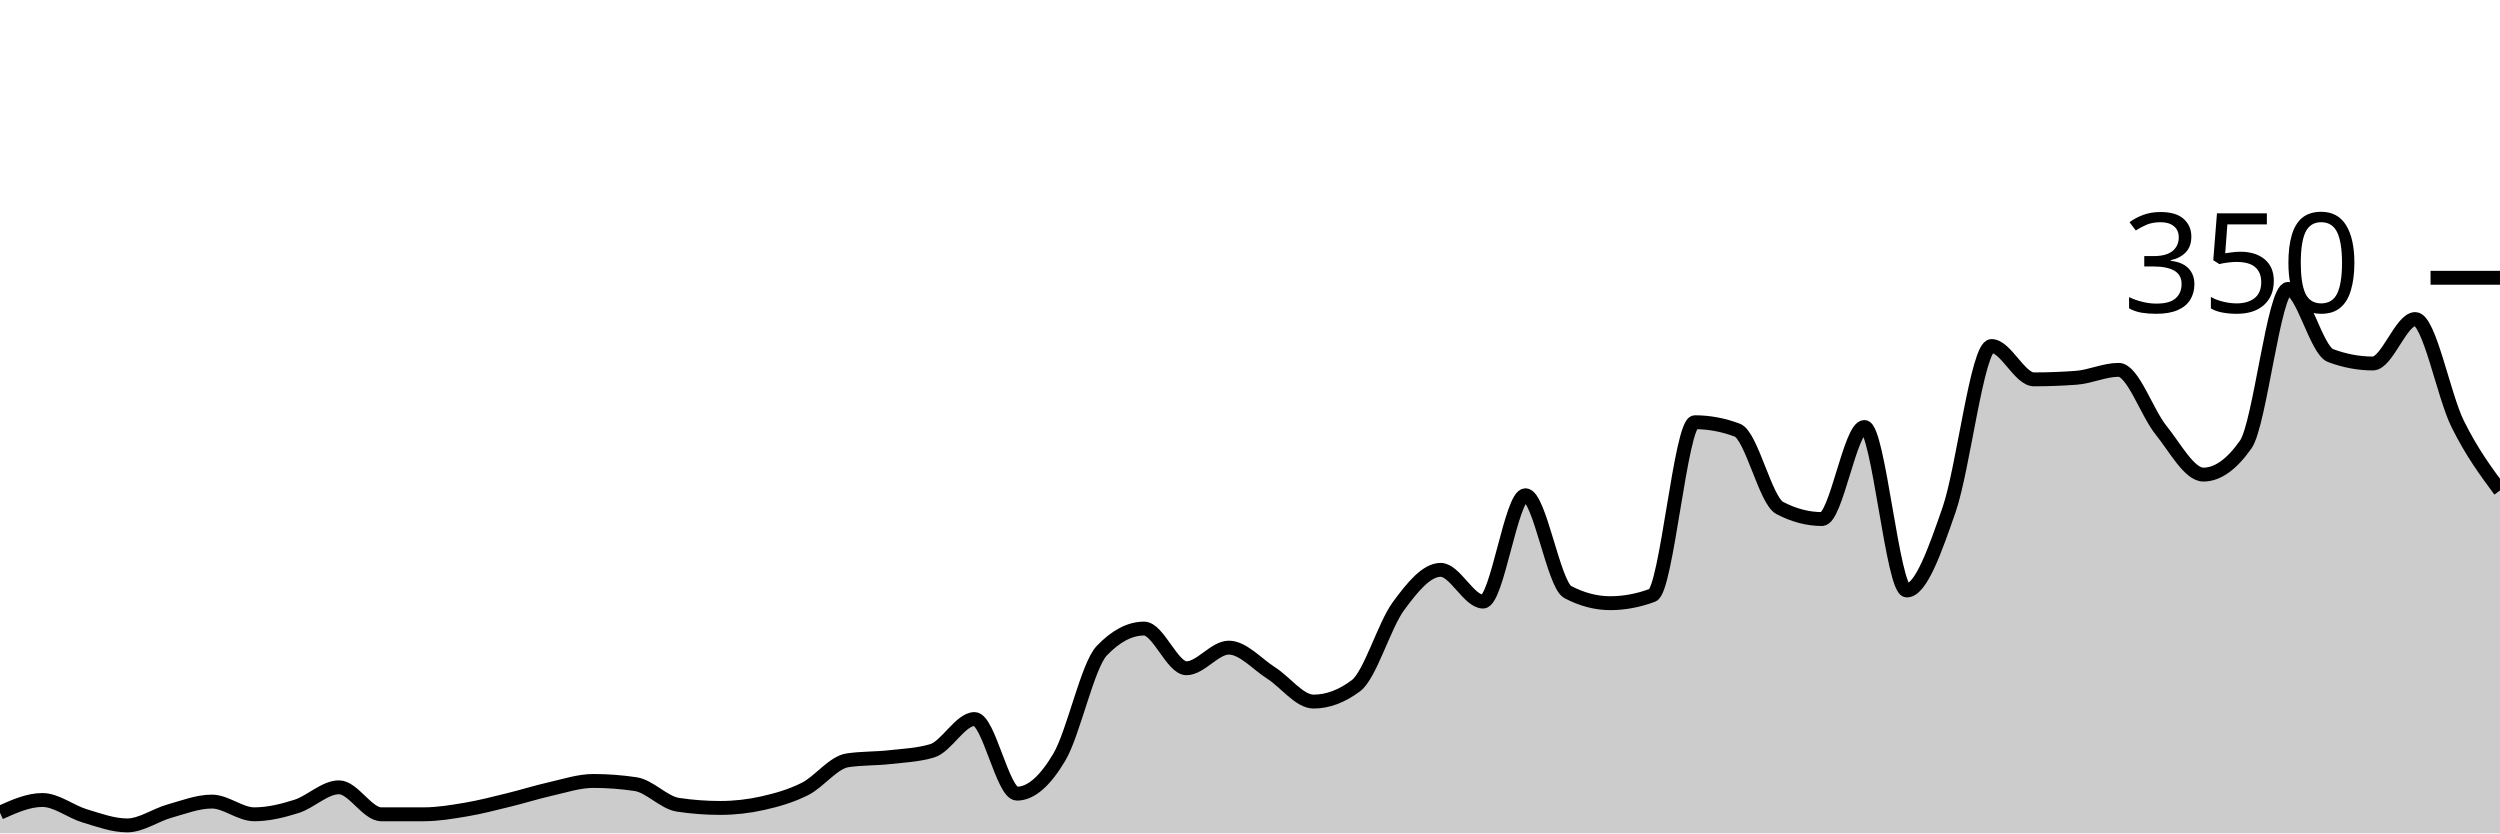
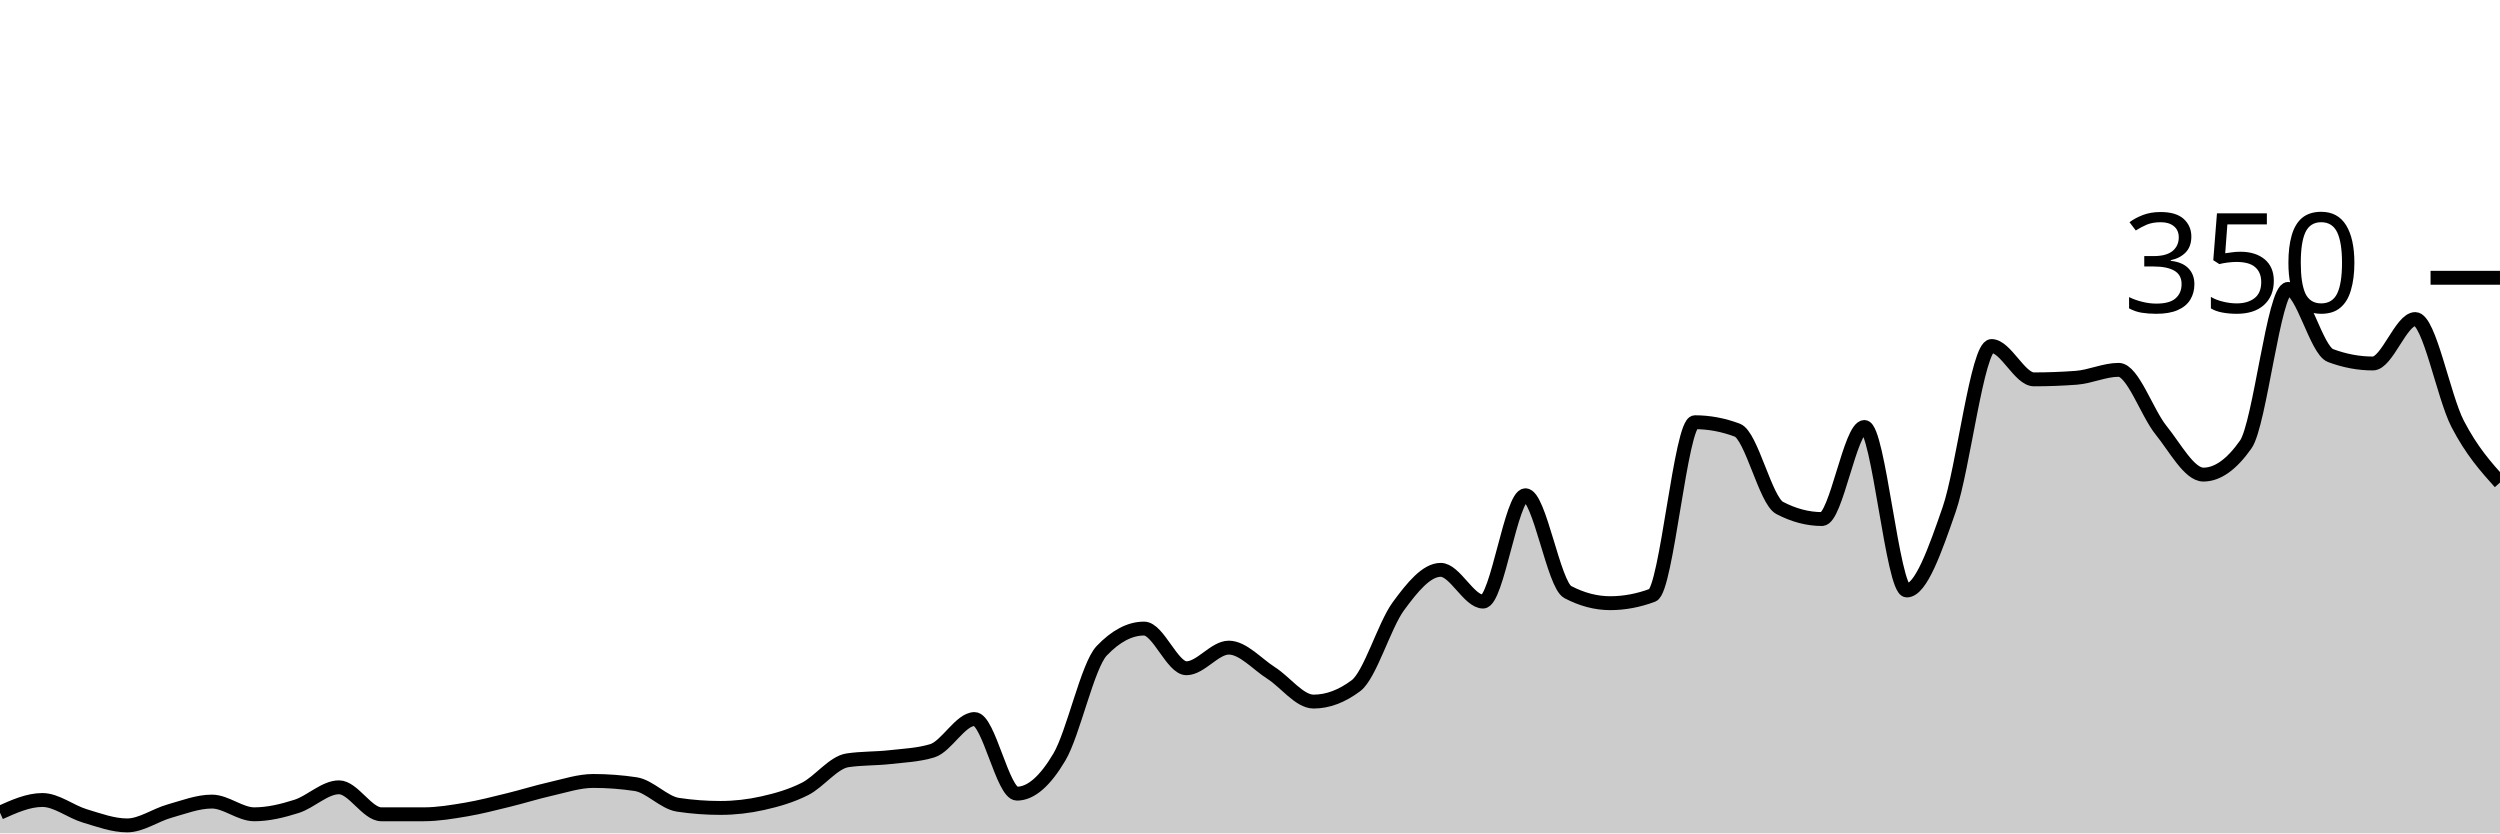
<svg xmlns="http://www.w3.org/2000/svg" viewBox="0 0 180 60">
  <g transform="translate(0,20)">
-     <path class="area" fill="rgba(0, 0, 0, 0.2)" d="M0,38.514C1.017,38.057,2.034,37.6,3.051,37.6C4.068,37.6,5.085,38.438,6.102,38.743C7.119,39.048,8.136,39.429,9.153,39.429C10.169,39.429,11.186,38.686,12.203,38.4C13.22,38.114,14.237,37.714,15.254,37.714C16.271,37.714,17.288,38.629,18.305,38.629C19.322,38.629,20.339,38.381,21.356,38.057C22.373,37.733,23.39,36.686,24.407,36.686C25.424,36.686,26.441,38.629,27.458,38.629C28.475,38.629,29.492,38.629,30.508,38.629C31.525,38.629,32.542,38.457,33.559,38.286C34.576,38.114,35.593,37.848,36.61,37.6C37.627,37.352,38.644,37.029,39.661,36.8C40.678,36.571,41.695,36.229,42.712,36.229C43.729,36.229,44.746,36.305,45.763,36.457C46.78,36.61,47.797,37.79,48.814,37.943C49.831,38.095,50.847,38.171,51.864,38.171C52.881,38.171,53.898,38.057,54.915,37.829C55.932,37.6,56.949,37.314,57.966,36.8C58.983,36.286,60,34.895,61.017,34.743C62.034,34.59,63.051,34.629,64.068,34.514C65.085,34.4,66.102,34.362,67.119,34.057C68.136,33.752,69.153,31.771,70.169,31.771C71.186,31.771,72.203,37.143,73.22,37.143C74.237,37.143,75.254,36.229,76.271,34.514C77.288,32.8,78.305,27.924,79.322,26.857C80.339,25.79,81.356,25.257,82.373,25.257C83.39,25.257,84.407,28.114,85.424,28.114C86.441,28.114,87.458,26.629,88.475,26.629C89.492,26.629,90.508,27.81,91.525,28.457C92.542,29.105,93.559,30.514,94.576,30.514C95.593,30.514,96.61,30.133,97.627,29.371C98.644,28.61,99.661,25.048,100.678,23.657C101.695,22.267,102.712,21.029,103.729,21.029C104.746,21.029,105.763,23.314,106.78,23.314C107.797,23.314,108.814,15.657,109.831,15.657C110.847,15.657,111.864,22.095,112.881,22.629C113.898,23.162,114.915,23.429,115.932,23.429C116.949,23.429,117.966,23.238,118.983,22.857C120,22.476,121.017,10.4,122.034,10.4C123.051,10.4,124.068,10.59,125.085,10.971C126.102,11.352,127.119,16.038,128.136,16.571C129.153,17.105,130.169,17.371,131.186,17.371C132.203,17.371,133.22,10.743,134.237,10.743C135.254,10.743,136.271,22.514,137.288,22.514C138.305,22.514,139.322,19.619,140.339,16.686C141.356,13.752,142.373,4.914,143.39,4.914C144.407,4.914,145.424,7.314,146.441,7.314C147.458,7.314,148.475,7.276,149.492,7.2C150.508,7.124,151.525,6.629,152.542,6.629C153.559,6.629,154.576,9.714,155.593,10.971C156.61,12.229,157.627,14.171,158.644,14.171C159.661,14.171,160.678,13.448,161.695,12C162.712,10.552,163.729,0.8,164.746,0.8C165.763,0.8,166.78,5.219,167.797,5.6C168.814,5.981,169.831,6.171,170.847,6.171C171.864,6.171,172.881,2.971,173.898,2.971C174.915,2.971,175.932,8.457,176.949,10.514C177.966,12.571,178.983,13.943,180,15.314L180,40C178.983,40,177.966,40,176.949,40C175.932,40,174.915,40,173.898,40C172.881,40,171.864,40,170.847,40C169.831,40,168.814,40,167.797,40C166.78,40,165.763,40,164.746,40C163.729,40,162.712,40,161.695,40C160.678,40,159.661,40,158.644,40C157.627,40,156.61,40,155.593,40C154.576,40,153.559,40,152.542,40C151.525,40,150.508,40,149.492,40C148.475,40,147.458,40,146.441,40C145.424,40,144.407,40,143.39,40C142.373,40,141.356,40,140.339,40C139.322,40,138.305,40,137.288,40C136.271,40,135.254,40,134.237,40C133.22,40,132.203,40,131.186,40C130.169,40,129.153,40,128.136,40C127.119,40,126.102,40,125.085,40C124.068,40,123.051,40,122.034,40C121.017,40,120,40,118.983,40C117.966,40,116.949,40,115.932,40C114.915,40,113.898,40,112.881,40C111.864,40,110.847,40,109.831,40C108.814,40,107.797,40,106.78,40C105.763,40,104.746,40,103.729,40C102.712,40,101.695,40,100.678,40C99.661,40,98.644,40,97.627,40C96.61,40,95.593,40,94.576,40C93.559,40,92.542,40,91.525,40C90.508,40,89.492,40,88.475,40C87.458,40,86.441,40,85.424,40C84.407,40,83.39,40,82.373,40C81.356,40,80.339,40,79.322,40C78.305,40,77.288,40,76.271,40C75.254,40,74.237,40,73.22,40C72.203,40,71.186,40,70.169,40C69.153,40,68.136,40,67.119,40C66.102,40,65.085,40,64.068,40C63.051,40,62.034,40,61.017,40C60,40,58.983,40,57.966,40C56.949,40,55.932,40,54.915,40C53.898,40,52.881,40,51.864,40C50.847,40,49.831,40,48.814,40C47.797,40,46.78,40,45.763,40C44.746,40,43.729,40,42.712,40C41.695,40,40.678,40,39.661,40C38.644,40,37.627,40,36.61,40C35.593,40,34.576,40,33.559,40C32.542,40,31.525,40,30.508,40C29.492,40,28.475,40,27.458,40C26.441,40,25.424,40,24.407,40C23.39,40,22.373,40,21.356,40C20.339,40,19.322,40,18.305,40C17.288,40,16.271,40,15.254,40C14.237,40,13.22,40,12.203,40C11.186,40,10.169,40,9.153,40C8.136,40,7.119,40,6.102,40C5.085,40,4.068,40,3.051,40C2.034,40,1.017,40,0,40Z" />
-     <path class="line" stroke="black" fill="none" d="M0,38.514C1.017,38.057,2.034,37.6,3.051,37.6C4.068,37.6,5.085,38.438,6.102,38.743C7.119,39.048,8.136,39.429,9.153,39.429C10.169,39.429,11.186,38.686,12.203,38.4C13.22,38.114,14.237,37.714,15.254,37.714C16.271,37.714,17.288,38.629,18.305,38.629C19.322,38.629,20.339,38.381,21.356,38.057C22.373,37.733,23.39,36.686,24.407,36.686C25.424,36.686,26.441,38.629,27.458,38.629C28.475,38.629,29.492,38.629,30.508,38.629C31.525,38.629,32.542,38.457,33.559,38.286C34.576,38.114,35.593,37.848,36.61,37.6C37.627,37.352,38.644,37.029,39.661,36.8C40.678,36.571,41.695,36.229,42.712,36.229C43.729,36.229,44.746,36.305,45.763,36.457C46.78,36.61,47.797,37.79,48.814,37.943C49.831,38.095,50.847,38.171,51.864,38.171C52.881,38.171,53.898,38.057,54.915,37.829C55.932,37.6,56.949,37.314,57.966,36.8C58.983,36.286,60,34.895,61.017,34.743C62.034,34.59,63.051,34.629,64.068,34.514C65.085,34.4,66.102,34.362,67.119,34.057C68.136,33.752,69.153,31.771,70.169,31.771C71.186,31.771,72.203,37.143,73.22,37.143C74.237,37.143,75.254,36.229,76.271,34.514C77.288,32.8,78.305,27.924,79.322,26.857C80.339,25.79,81.356,25.257,82.373,25.257C83.39,25.257,84.407,28.114,85.424,28.114C86.441,28.114,87.458,26.629,88.475,26.629C89.492,26.629,90.508,27.81,91.525,28.457C92.542,29.105,93.559,30.514,94.576,30.514C95.593,30.514,96.61,30.133,97.627,29.371C98.644,28.61,99.661,25.048,100.678,23.657C101.695,22.267,102.712,21.029,103.729,21.029C104.746,21.029,105.763,23.314,106.78,23.314C107.797,23.314,108.814,15.657,109.831,15.657C110.847,15.657,111.864,22.095,112.881,22.629C113.898,23.162,114.915,23.429,115.932,23.429C116.949,23.429,117.966,23.238,118.983,22.857C120,22.476,121.017,10.4,122.034,10.4C123.051,10.4,124.068,10.59,125.085,10.971C126.102,11.352,127.119,16.038,128.136,16.571C129.153,17.105,130.169,17.371,131.186,17.371C132.203,17.371,133.22,10.743,134.237,10.743C135.254,10.743,136.271,22.514,137.288,22.514C138.305,22.514,139.322,19.619,140.339,16.686C141.356,13.752,142.373,4.914,143.39,4.914C144.407,4.914,145.424,7.314,146.441,7.314C147.458,7.314,148.475,7.276,149.492,7.2C150.508,7.124,151.525,6.629,152.542,6.629C153.559,6.629,154.576,9.714,155.593,10.971C156.61,12.229,157.627,14.171,158.644,14.171C159.661,14.171,160.678,13.448,161.695,12C162.712,10.552,163.729,0.8,164.746,0.8C165.763,0.8,166.78,5.219,167.797,5.6C168.814,5.981,169.831,6.171,170.847,6.171C171.864,6.171,172.881,2.971,173.898,2.971C174.915,2.971,175.932,8.457,176.949,10.514C177.966,12.571,178.983,13.943,180,15.314" />
+     <path class="area" fill="rgba(0, 0, 0, 0.2)" d="M0,38.514C1.017,38.057,2.034,37.6,3.051,37.6C4.068,37.6,5.085,38.438,6.102,38.743C7.119,39.048,8.136,39.429,9.153,39.429C10.169,39.429,11.186,38.686,12.203,38.4C13.22,38.114,14.237,37.714,15.254,37.714C16.271,37.714,17.288,38.629,18.305,38.629C19.322,38.629,20.339,38.381,21.356,38.057C22.373,37.733,23.39,36.686,24.407,36.686C25.424,36.686,26.441,38.629,27.458,38.629C28.475,38.629,29.492,38.629,30.508,38.629C31.525,38.629,32.542,38.457,33.559,38.286C34.576,38.114,35.593,37.848,36.61,37.6C37.627,37.352,38.644,37.029,39.661,36.8C40.678,36.571,41.695,36.229,42.712,36.229C43.729,36.229,44.746,36.305,45.763,36.457C46.78,36.61,47.797,37.79,48.814,37.943C49.831,38.095,50.847,38.171,51.864,38.171C52.881,38.171,53.898,38.057,54.915,37.829C55.932,37.6,56.949,37.314,57.966,36.8C58.983,36.286,60,34.895,61.017,34.743C62.034,34.59,63.051,34.629,64.068,34.514C65.085,34.4,66.102,34.362,67.119,34.057C68.136,33.752,69.153,31.771,70.169,31.771C71.186,31.771,72.203,37.143,73.22,37.143C74.237,37.143,75.254,36.229,76.271,34.514C77.288,32.8,78.305,27.924,79.322,26.857C80.339,25.79,81.356,25.257,82.373,25.257C83.39,25.257,84.407,28.114,85.424,28.114C86.441,28.114,87.458,26.629,88.475,26.629C89.492,26.629,90.508,27.81,91.525,28.457C92.542,29.105,93.559,30.514,94.576,30.514C95.593,30.514,96.61,30.133,97.627,29.371C98.644,28.61,99.661,25.048,100.678,23.657C101.695,22.267,102.712,21.029,103.729,21.029C104.746,21.029,105.763,23.314,106.78,23.314C107.797,23.314,108.814,15.657,109.831,15.657C110.847,15.657,111.864,22.095,112.881,22.629C113.898,23.162,114.915,23.429,115.932,23.429C116.949,23.429,117.966,23.238,118.983,22.857C120,22.476,121.017,10.4,122.034,10.4C123.051,10.4,124.068,10.59,125.085,10.971C126.102,11.352,127.119,16.038,128.136,16.571C129.153,17.105,130.169,17.371,131.186,17.371C132.203,17.371,133.22,10.743,134.237,10.743C135.254,10.743,136.271,22.514,137.288,22.514C138.305,22.514,139.322,19.619,140.339,16.686C141.356,13.752,142.373,4.914,143.39,4.914C144.407,4.914,145.424,7.314,146.441,7.314C147.458,7.314,148.475,7.276,149.492,7.2C150.508,7.124,151.525,6.629,152.542,6.629C153.559,6.629,154.576,9.714,155.593,10.971C156.61,12.229,157.627,14.171,158.644,14.171C159.661,14.171,160.678,13.448,161.695,12C162.712,10.552,163.729,0.8,164.746,0.8C165.763,0.8,166.78,5.219,167.797,5.6C168.814,5.981,169.831,6.171,170.847,6.171C171.864,6.171,172.881,2.971,173.898,2.971C174.915,2.971,175.932,8.552,176.949,10.514C177.966,12.476,178.983,13.61,180,14.743L180,40C178.983,40,177.966,40,176.949,40C175.932,40,174.915,40,173.898,40C172.881,40,171.864,40,170.847,40C169.831,40,168.814,40,167.797,40C166.78,40,165.763,40,164.746,40C163.729,40,162.712,40,161.695,40C160.678,40,159.661,40,158.644,40C157.627,40,156.61,40,155.593,40C154.576,40,153.559,40,152.542,40C151.525,40,150.508,40,149.492,40C148.475,40,147.458,40,146.441,40C145.424,40,144.407,40,143.39,40C142.373,40,141.356,40,140.339,40C139.322,40,138.305,40,137.288,40C136.271,40,135.254,40,134.237,40C133.22,40,132.203,40,131.186,40C130.169,40,129.153,40,128.136,40C127.119,40,126.102,40,125.085,40C124.068,40,123.051,40,122.034,40C121.017,40,120,40,118.983,40C117.966,40,116.949,40,115.932,40C114.915,40,113.898,40,112.881,40C111.864,40,110.847,40,109.831,40C108.814,40,107.797,40,106.78,40C105.763,40,104.746,40,103.729,40C102.712,40,101.695,40,100.678,40C99.661,40,98.644,40,97.627,40C96.61,40,95.593,40,94.576,40C93.559,40,92.542,40,91.525,40C90.508,40,89.492,40,88.475,40C87.458,40,86.441,40,85.424,40C84.407,40,83.39,40,82.373,40C81.356,40,80.339,40,79.322,40C78.305,40,77.288,40,76.271,40C75.254,40,74.237,40,73.22,40C72.203,40,71.186,40,70.169,40C69.153,40,68.136,40,67.119,40C66.102,40,65.085,40,64.068,40C63.051,40,62.034,40,61.017,40C60,40,58.983,40,57.966,40C56.949,40,55.932,40,54.915,40C53.898,40,52.881,40,51.864,40C50.847,40,49.831,40,48.814,40C47.797,40,46.78,40,45.763,40C44.746,40,43.729,40,42.712,40C41.695,40,40.678,40,39.661,40C38.644,40,37.627,40,36.61,40C35.593,40,34.576,40,33.559,40C32.542,40,31.525,40,30.508,40C29.492,40,28.475,40,27.458,40C26.441,40,25.424,40,24.407,40C23.39,40,22.373,40,21.356,40C20.339,40,19.322,40,18.305,40C17.288,40,16.271,40,15.254,40C14.237,40,13.22,40,12.203,40C11.186,40,10.169,40,9.153,40C8.136,40,7.119,40,6.102,40C5.085,40,4.068,40,3.051,40C2.034,40,1.017,40,0,40Z" />
+     <path class="line" stroke="black" fill="none" d="M0,38.514C1.017,38.057,2.034,37.6,3.051,37.6C4.068,37.6,5.085,38.438,6.102,38.743C7.119,39.048,8.136,39.429,9.153,39.429C10.169,39.429,11.186,38.686,12.203,38.4C13.22,38.114,14.237,37.714,15.254,37.714C16.271,37.714,17.288,38.629,18.305,38.629C19.322,38.629,20.339,38.381,21.356,38.057C22.373,37.733,23.39,36.686,24.407,36.686C25.424,36.686,26.441,38.629,27.458,38.629C28.475,38.629,29.492,38.629,30.508,38.629C31.525,38.629,32.542,38.457,33.559,38.286C34.576,38.114,35.593,37.848,36.61,37.6C37.627,37.352,38.644,37.029,39.661,36.8C40.678,36.571,41.695,36.229,42.712,36.229C43.729,36.229,44.746,36.305,45.763,36.457C46.78,36.61,47.797,37.79,48.814,37.943C49.831,38.095,50.847,38.171,51.864,38.171C52.881,38.171,53.898,38.057,54.915,37.829C55.932,37.6,56.949,37.314,57.966,36.8C58.983,36.286,60,34.895,61.017,34.743C62.034,34.59,63.051,34.629,64.068,34.514C65.085,34.4,66.102,34.362,67.119,34.057C68.136,33.752,69.153,31.771,70.169,31.771C71.186,31.771,72.203,37.143,73.22,37.143C74.237,37.143,75.254,36.229,76.271,34.514C77.288,32.8,78.305,27.924,79.322,26.857C80.339,25.79,81.356,25.257,82.373,25.257C83.39,25.257,84.407,28.114,85.424,28.114C86.441,28.114,87.458,26.629,88.475,26.629C89.492,26.629,90.508,27.81,91.525,28.457C92.542,29.105,93.559,30.514,94.576,30.514C95.593,30.514,96.61,30.133,97.627,29.371C98.644,28.61,99.661,25.048,100.678,23.657C101.695,22.267,102.712,21.029,103.729,21.029C104.746,21.029,105.763,23.314,106.78,23.314C107.797,23.314,108.814,15.657,109.831,15.657C110.847,15.657,111.864,22.095,112.881,22.629C113.898,23.162,114.915,23.429,115.932,23.429C116.949,23.429,117.966,23.238,118.983,22.857C120,22.476,121.017,10.4,122.034,10.4C123.051,10.4,124.068,10.59,125.085,10.971C126.102,11.352,127.119,16.038,128.136,16.571C129.153,17.105,130.169,17.371,131.186,17.371C132.203,17.371,133.22,10.743,134.237,10.743C135.254,10.743,136.271,22.514,137.288,22.514C138.305,22.514,139.322,19.619,140.339,16.686C141.356,13.752,142.373,4.914,143.39,4.914C144.407,4.914,145.424,7.314,146.441,7.314C147.458,7.314,148.475,7.276,149.492,7.2C150.508,7.124,151.525,6.629,152.542,6.629C153.559,6.629,154.576,9.714,155.593,10.971C156.61,12.229,157.627,14.171,158.644,14.171C159.661,14.171,160.678,13.448,161.695,12C162.712,10.552,163.729,0.8,164.746,0.8C165.763,0.8,166.78,5.219,167.797,5.6C168.814,5.981,169.831,6.171,170.847,6.171C171.864,6.171,172.881,2.971,173.898,2.971C174.915,2.971,175.932,8.552,176.949,10.514C177.966,12.476,178.983,13.61,180,14.743" />
    <path class="axis-ceiling" stroke-width="1" stroke="black" fill="none" d="M175,0L180,0" />
    <text class="axis-ceiling-label" font-family="sans-serif" text-anchor="end" font-size="10px" x="170" y="2.5">350</text>
  </g>
</svg>
